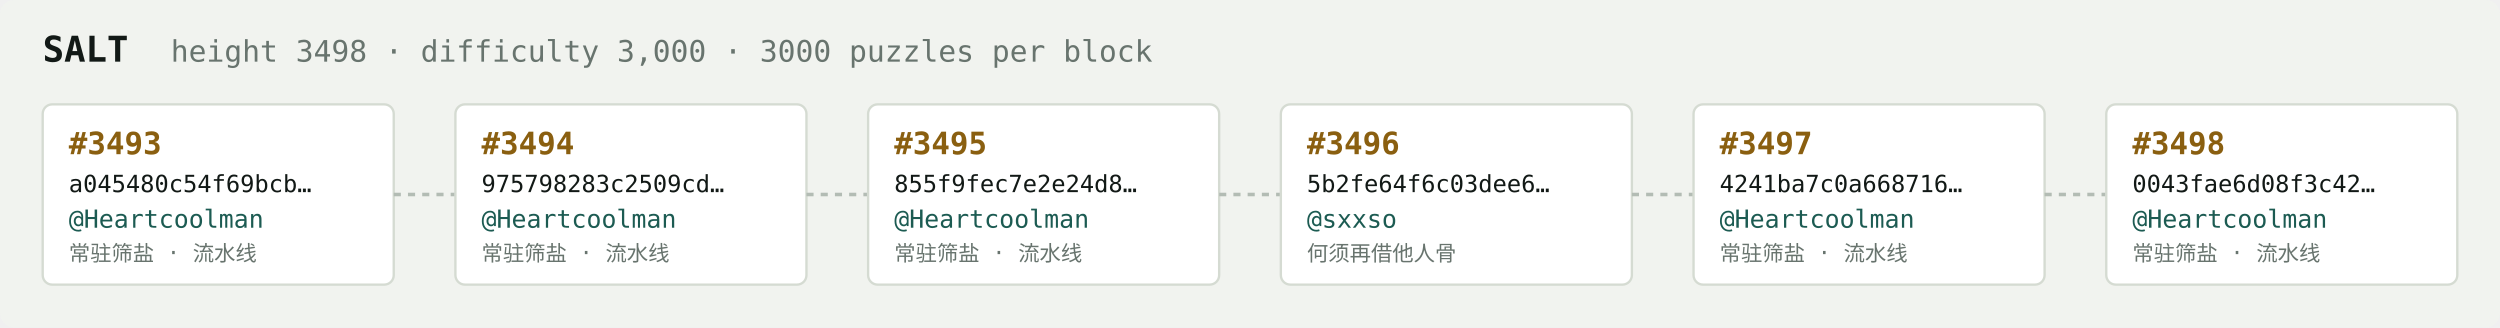
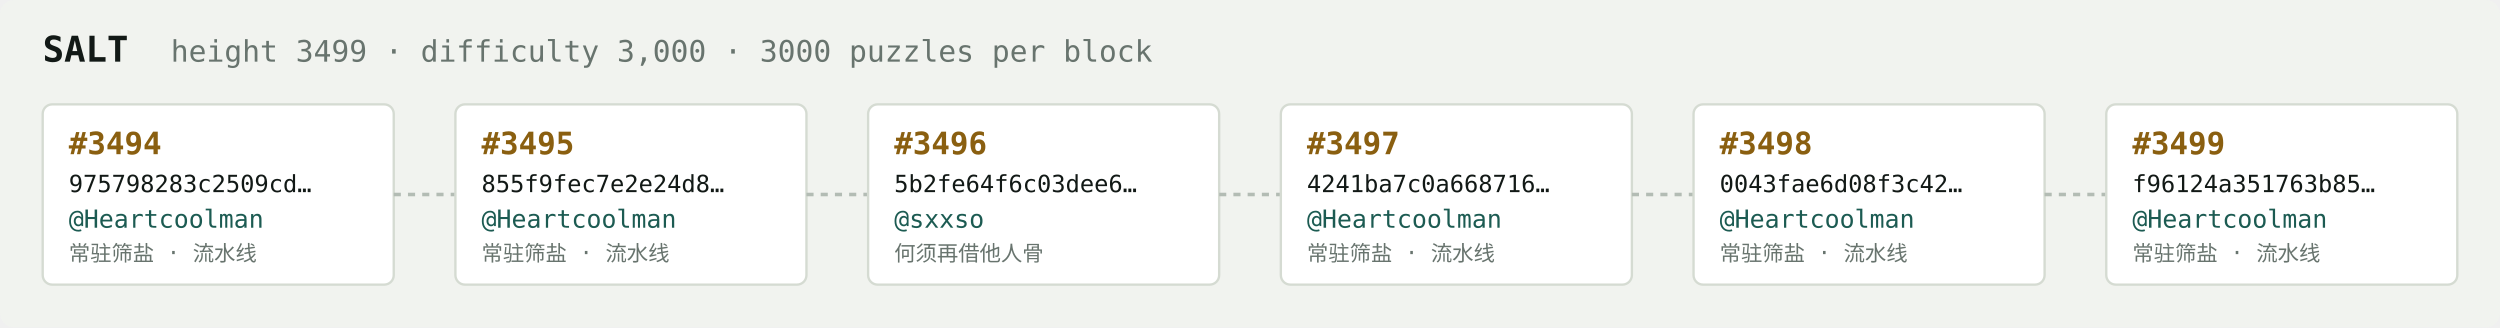
<svg xmlns="http://www.w3.org/2000/svg" width="1054" height="138" viewBox="0 0 1054 138" font-family="ui-monospace,SFMono-Regular,Menlo,monospace">
  <rect fill="#f1f3ef" width="1054" height="138" rx="6" />
  <text x="18" y="26" fill="#121916" font-size="15" font-weight="700">SALT</text>
-   <text x="72" y="26" fill="#68746e" font-size="12.5">height 3498 · difficulty 3,000 · 3000 puzzles per block</text>
+   <text x="72" y="26" fill="#68746e" font-size="12.5">height 3499 · difficulty 3,000 · 3000 puzzles per block</text>
  <rect x="18" y="44" width="148" height="76" rx="4" fill="#ffffff" stroke="#d5dbd2" stroke-width="1" />
-   <text x="29" y="65" fill="#8a5f10" font-size="13" font-weight="700">#3493</text>
-   <text x="29" y="81" fill="#121916" font-size="10">a045480c54f69bcb…</text>
+   <text x="29" y="65" fill="#8a5f10" font-size="13" font-weight="700">#3494</text>
+   <text x="29" y="81" fill="#121916" font-size="10">975798283c2509cd…</text>
  <text x="29" y="96" fill="#1c5b52" font-size="10.5">@Heartcoolman</text>
  <text x="29" y="110" fill="#68746e" font-size="9">常驻筛盐 · 流水线</text>
  <line x1="166" y1="82.0" x2="192" y2="82.0" stroke="#b3bcb4" stroke-width="1.5" stroke-dasharray="3 3" />
  <rect x="192" y="44" width="148" height="76" rx="4" fill="#ffffff" stroke="#d5dbd2" stroke-width="1" />
-   <text x="203" y="65" fill="#8a5f10" font-size="13" font-weight="700">#3494</text>
-   <text x="203" y="81" fill="#121916" font-size="10">975798283c2509cd…</text>
+   <text x="203" y="65" fill="#8a5f10" font-size="13" font-weight="700">#3495</text>
+   <text x="203" y="81" fill="#121916" font-size="10">855f9fec7e2e24d8…</text>
  <text x="203" y="96" fill="#1c5b52" font-size="10.5">@Heartcoolman</text>
  <text x="203" y="110" fill="#68746e" font-size="9">常驻筛盐 · 流水线</text>
  <line x1="340" y1="82.0" x2="366" y2="82.0" stroke="#b3bcb4" stroke-width="1.5" stroke-dasharray="3 3" />
  <rect x="366" y="44" width="148" height="76" rx="4" fill="#ffffff" stroke="#d5dbd2" stroke-width="1" />
-   <text x="377" y="65" fill="#8a5f10" font-size="13" font-weight="700">#3495</text>
-   <text x="377" y="81" fill="#121916" font-size="10">855f9fec7e2e24d8…</text>
-   <text x="377" y="96" fill="#1c5b52" font-size="10.5">@Heartcoolman</text>
-   <text x="377" y="110" fill="#68746e" font-size="9">常驻筛盐 · 流水线</text>
+   <text x="377" y="65" fill="#8a5f10" font-size="13" font-weight="700">#3496</text>
+   <text x="377" y="81" fill="#121916" font-size="10">5b2fe64f6c03dee6…</text>
+   <text x="377" y="96" fill="#1c5b52" font-size="10.5">@sxxso</text>
+   <text x="377" y="110" fill="#68746e" font-size="9">何须再借他人骨</text>
  <line x1="514" y1="82.0" x2="540" y2="82.0" stroke="#b3bcb4" stroke-width="1.5" stroke-dasharray="3 3" />
  <rect x="540" y="44" width="148" height="76" rx="4" fill="#ffffff" stroke="#d5dbd2" stroke-width="1" />
-   <text x="551" y="65" fill="#8a5f10" font-size="13" font-weight="700">#3496</text>
-   <text x="551" y="81" fill="#121916" font-size="10">5b2fe64f6c03dee6…</text>
-   <text x="551" y="96" fill="#1c5b52" font-size="10.5">@sxxso</text>
-   <text x="551" y="110" fill="#68746e" font-size="9">何须再借他人骨</text>
+   <text x="551" y="65" fill="#8a5f10" font-size="13" font-weight="700">#3497</text>
+   <text x="551" y="81" fill="#121916" font-size="10">4241ba7c0a668716…</text>
+   <text x="551" y="96" fill="#1c5b52" font-size="10.5">@Heartcoolman</text>
+   <text x="551" y="110" fill="#68746e" font-size="9">常驻筛盐 · 流水线</text>
  <line x1="688" y1="82.0" x2="714" y2="82.0" stroke="#b3bcb4" stroke-width="1.5" stroke-dasharray="3 3" />
  <rect x="714" y="44" width="148" height="76" rx="4" fill="#ffffff" stroke="#d5dbd2" stroke-width="1" />
-   <text x="725" y="65" fill="#8a5f10" font-size="13" font-weight="700">#3497</text>
-   <text x="725" y="81" fill="#121916" font-size="10">4241ba7c0a668716…</text>
+   <text x="725" y="65" fill="#8a5f10" font-size="13" font-weight="700">#3498</text>
+   <text x="725" y="81" fill="#121916" font-size="10">0043fae6d08f3c42…</text>
  <text x="725" y="96" fill="#1c5b52" font-size="10.5">@Heartcoolman</text>
  <text x="725" y="110" fill="#68746e" font-size="9">常驻筛盐 · 流水线</text>
  <line x1="862" y1="82.0" x2="888" y2="82.0" stroke="#b3bcb4" stroke-width="1.5" stroke-dasharray="3 3" />
  <rect x="888" y="44" width="148" height="76" rx="4" fill="#ffffff" stroke="#d5dbd2" stroke-width="1" />
-   <text x="899" y="65" fill="#8a5f10" font-size="13" font-weight="700">#3498</text>
-   <text x="899" y="81" fill="#121916" font-size="10">0043fae6d08f3c42…</text>
+   <text x="899" y="65" fill="#8a5f10" font-size="13" font-weight="700">#3499</text>
+   <text x="899" y="81" fill="#121916" font-size="10">f96124a351763b85…</text>
  <text x="899" y="96" fill="#1c5b52" font-size="10.5">@Heartcoolman</text>
  <text x="899" y="110" fill="#68746e" font-size="9">常驻筛盐 · 流水线</text>
</svg>
